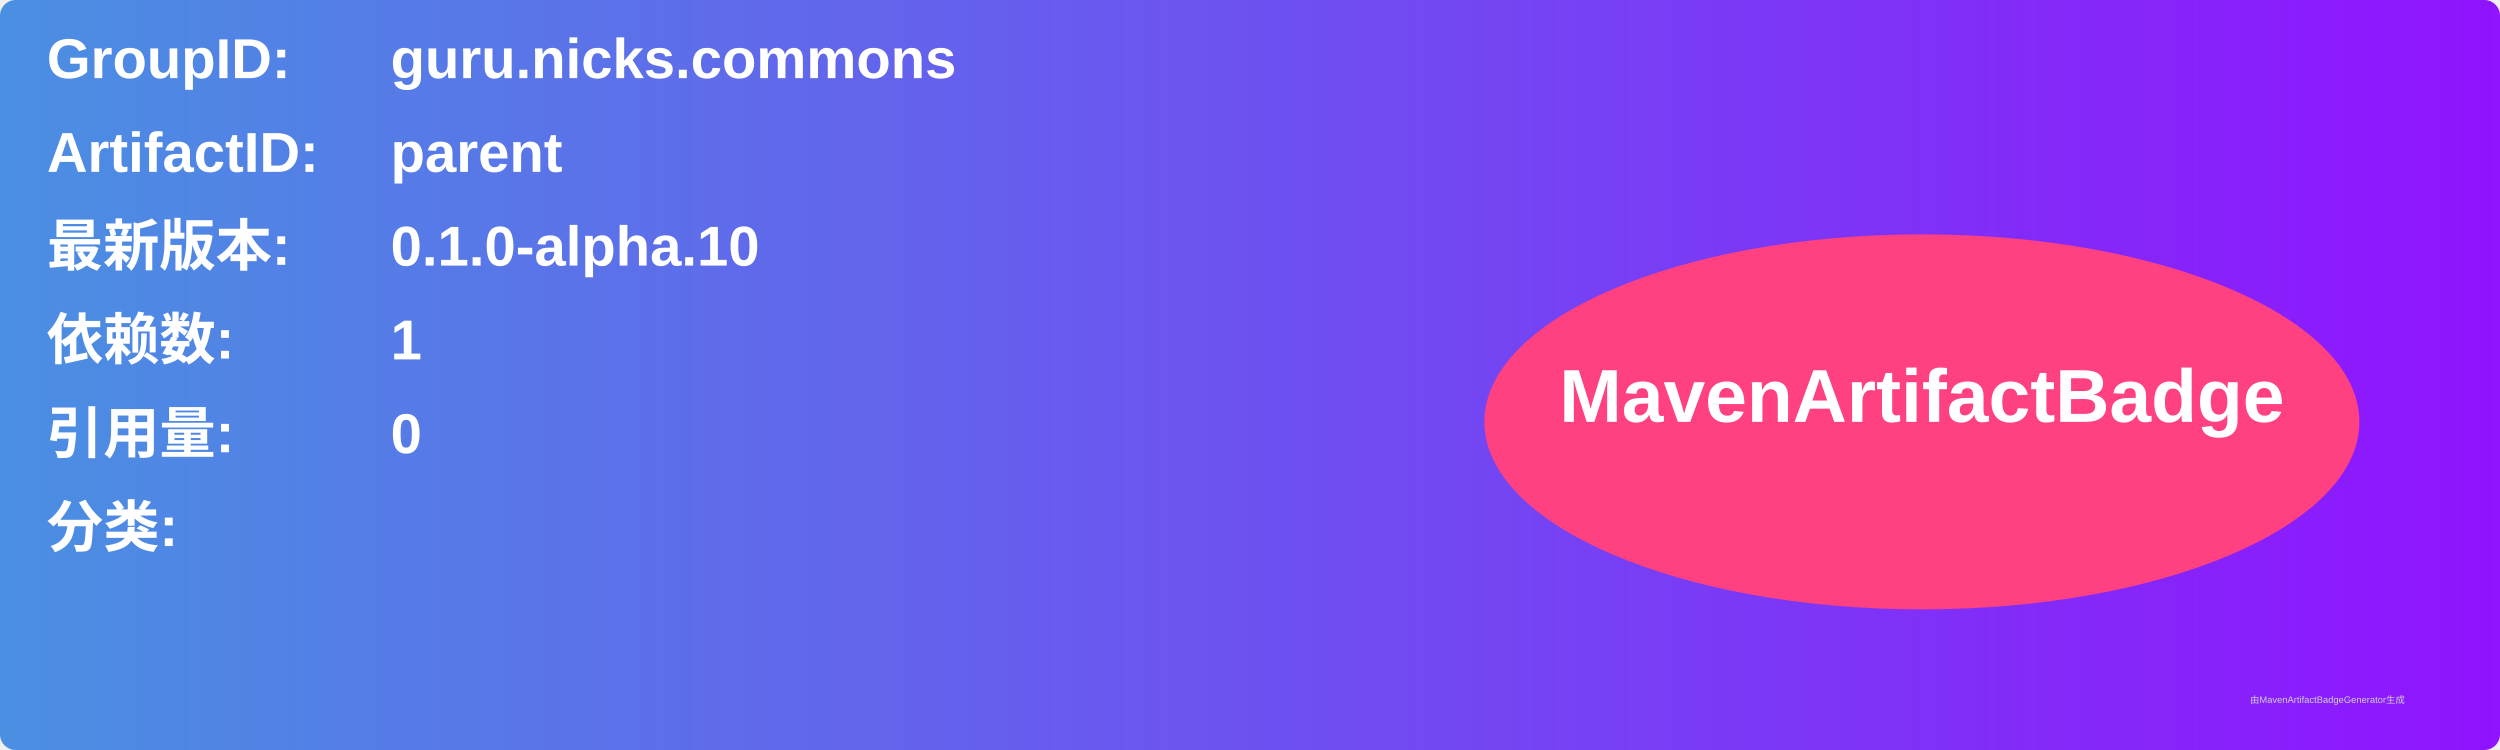
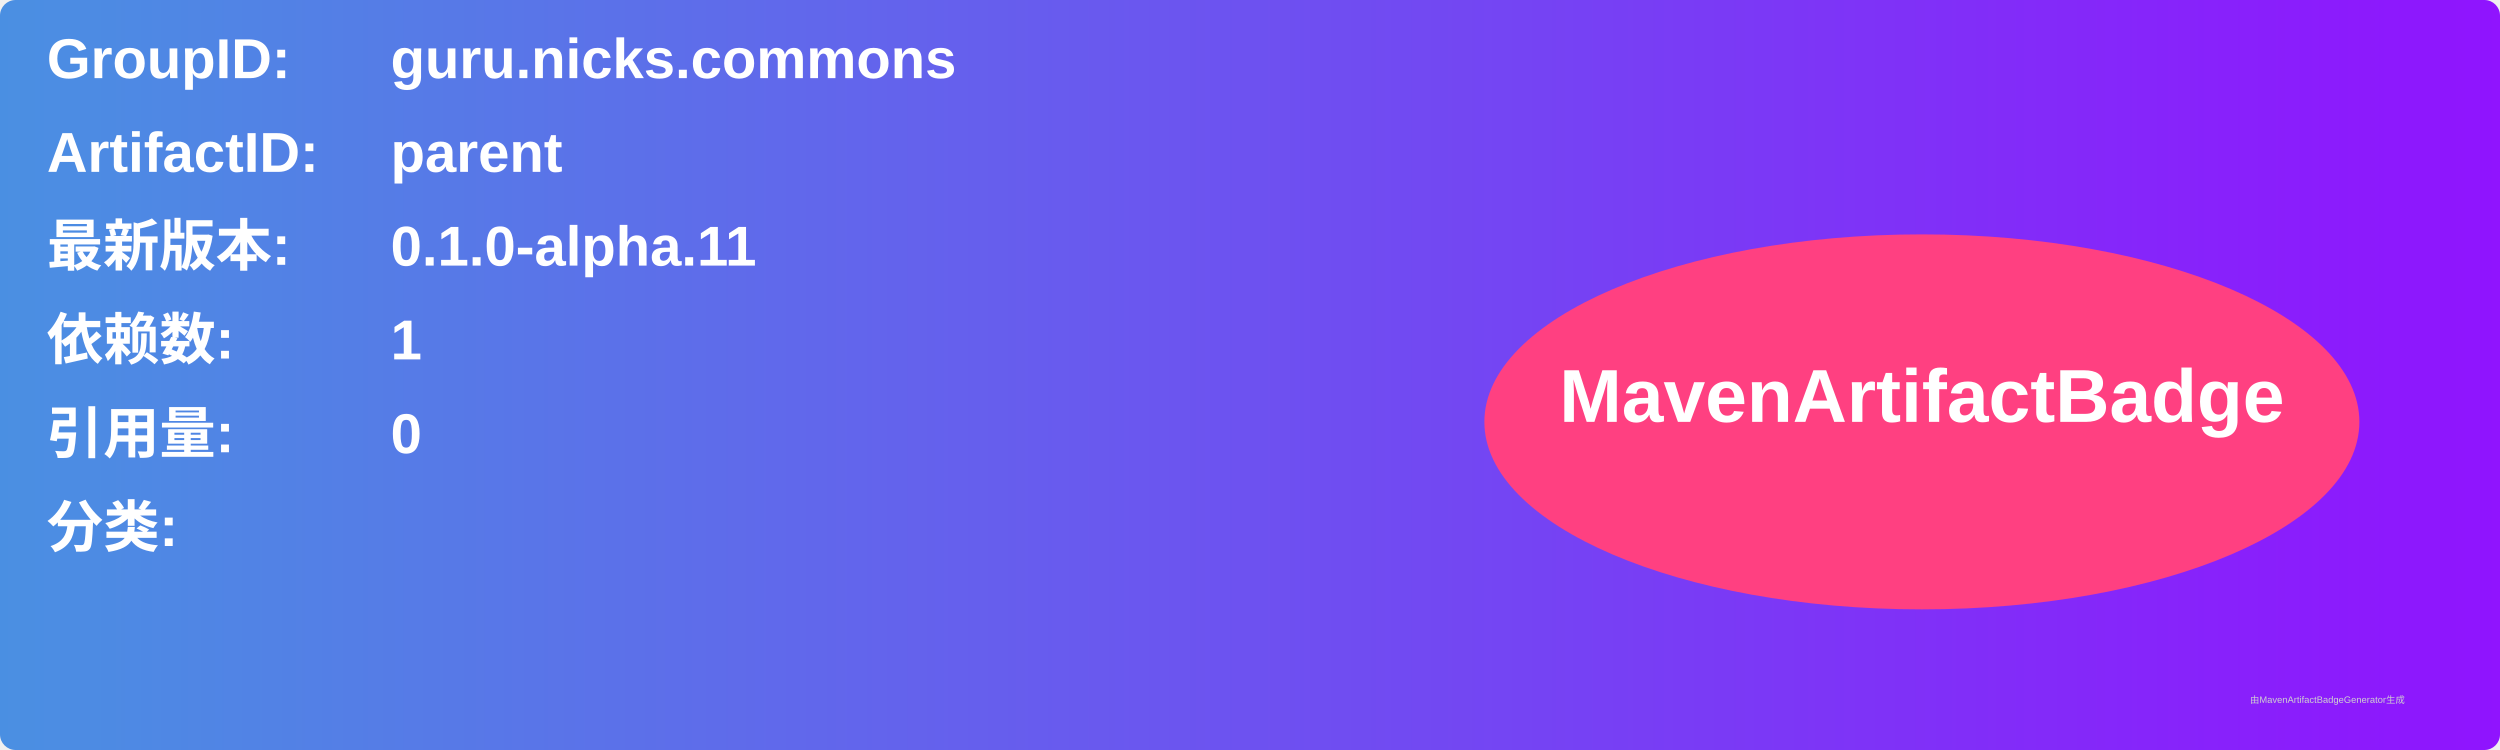
<svg xmlns="http://www.w3.org/2000/svg" width="800" height="240" viewBox="0 0 800 240">
  <linearGradient id="grad" x1="0%" y1="0%" x2="100%" y2="0%">
    <stop offset="0%" stop-color="#4a90e2" />
    <stop offset="100%" stop-color="#9013fe" />
  </linearGradient>
  <rect width="100%" height="100%" rx="5" ry="5" fill="url(#grad)" />
  <g transform="translate(15, 15)">
    <text x="0" y="10" font-family="Arial" font-size="18" fill="white" font-weight="bold" width="260">GroupID:</text>
    <text x="110" y="10" font-family="Arial" font-size="18" fill="white" font-weight="bold" width="460">guru.nicks.commons</text>
    <text x="0" y="40" font-family="Arial" font-size="18" fill="white" font-weight="bold" width="260">ArtifactID:</text>
    <text x="110" y="40" font-family="Arial" font-size="18" fill="white" font-weight="bold" width="460">parent</text>
    <text x="0" y="70" font-family="Arial" font-size="18" fill="white" font-weight="bold">最新版本:</text>
    <text x="110" y="70" font-family="Arial" font-size="18" fill="white" font-weight="bold">
-       <tspan font-weight="bold">0.1.0-alpha.10</tspan>
+       <tspan font-weight="bold">0.1.0-alpha.11</tspan>
    </text>
    <text x="0" y="100" font-family="Arial" font-size="18" fill="white" font-weight="bold">依赖数: </text>
    <text x="110" y="100" font-family="Arial" font-size="18" fill="white">
      <tspan font-weight="bold">1</tspan>
    </text>
    <text x="0" y="130" font-family="Arial" font-size="18" fill="white" font-weight="bold">引用量: </text>
    <text x="110" y="130" font-family="Arial" font-size="18" fill="white">
      <tspan font-weight="bold">0</tspan>
    </text>
    <text x="0" y="160" font-family="Arial" font-size="18" fill="white" font-weight="bold">分类:</text>
    <text x="10" y="190" font-family="Arial" font-size="10" fill="white">
      <tspan font-weight="bold" />
    </text>
    <ellipse cx="600" cy="120" rx="140" ry="60" fill="#ff4081" />
    <text x="600" y="120" text-anchor="middle" font-family="Arial" font-size="24" fill="white" font-weight="bold">MavenArtifactBadge</text>
  </g>
  <text x="720" y="225" font-family="Arial" font-size="3" fill="#d0d0d0">由MavenArtifactBadgeGenerator生成</text>
</svg>
